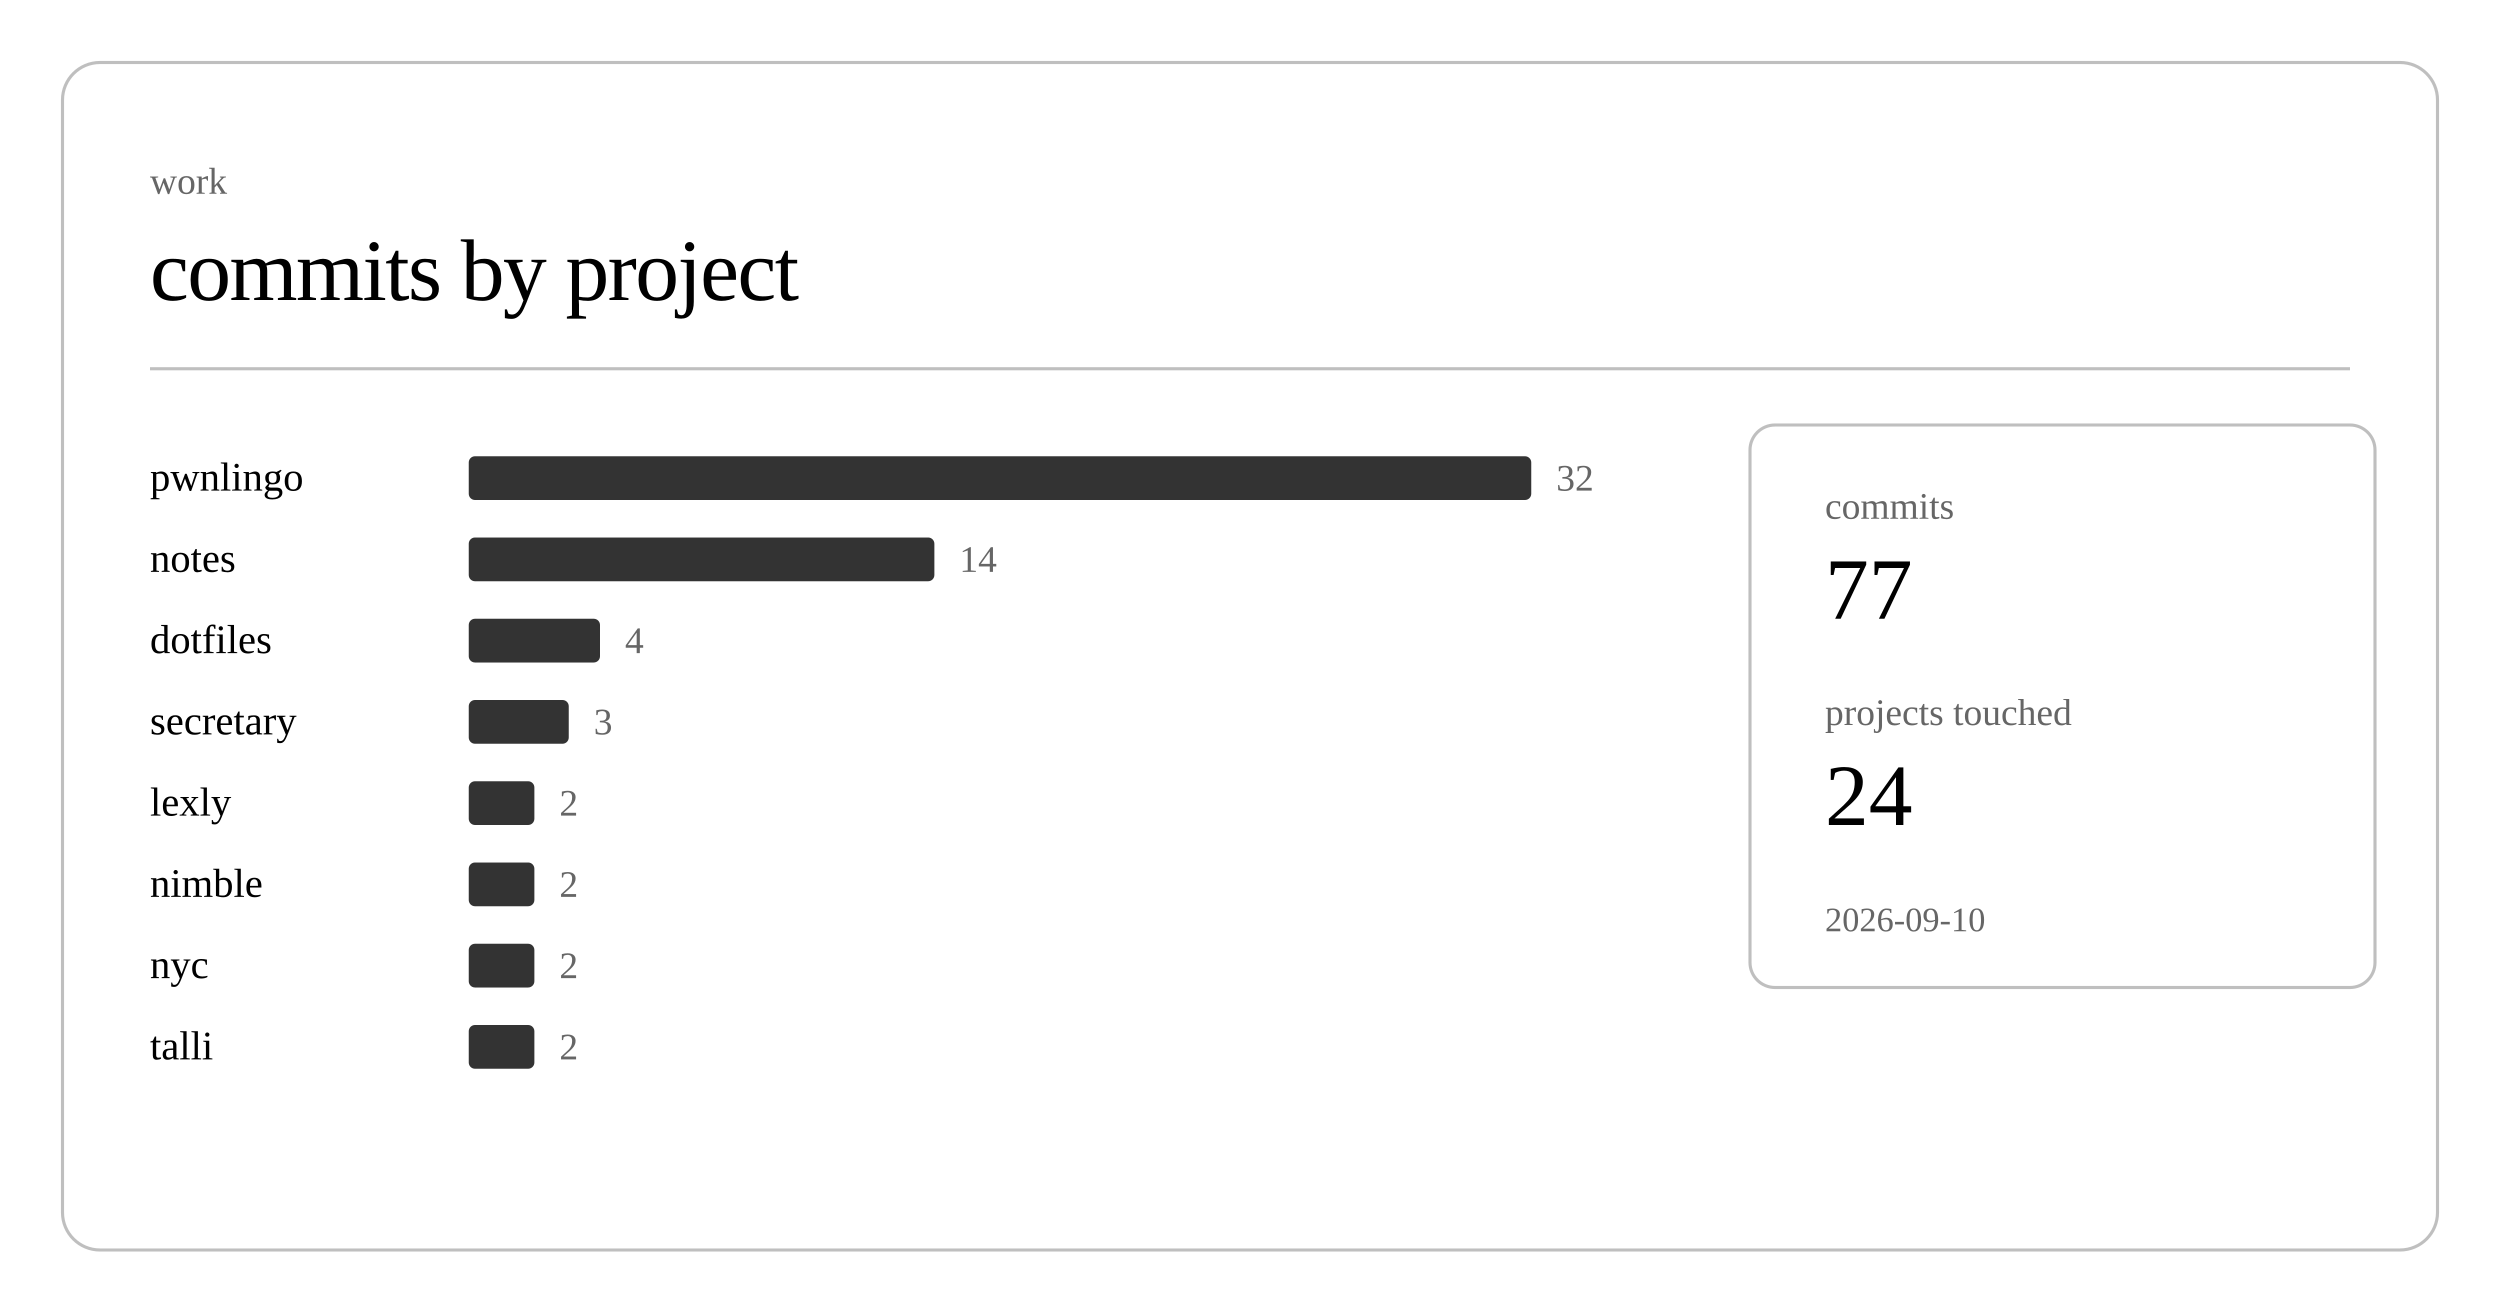
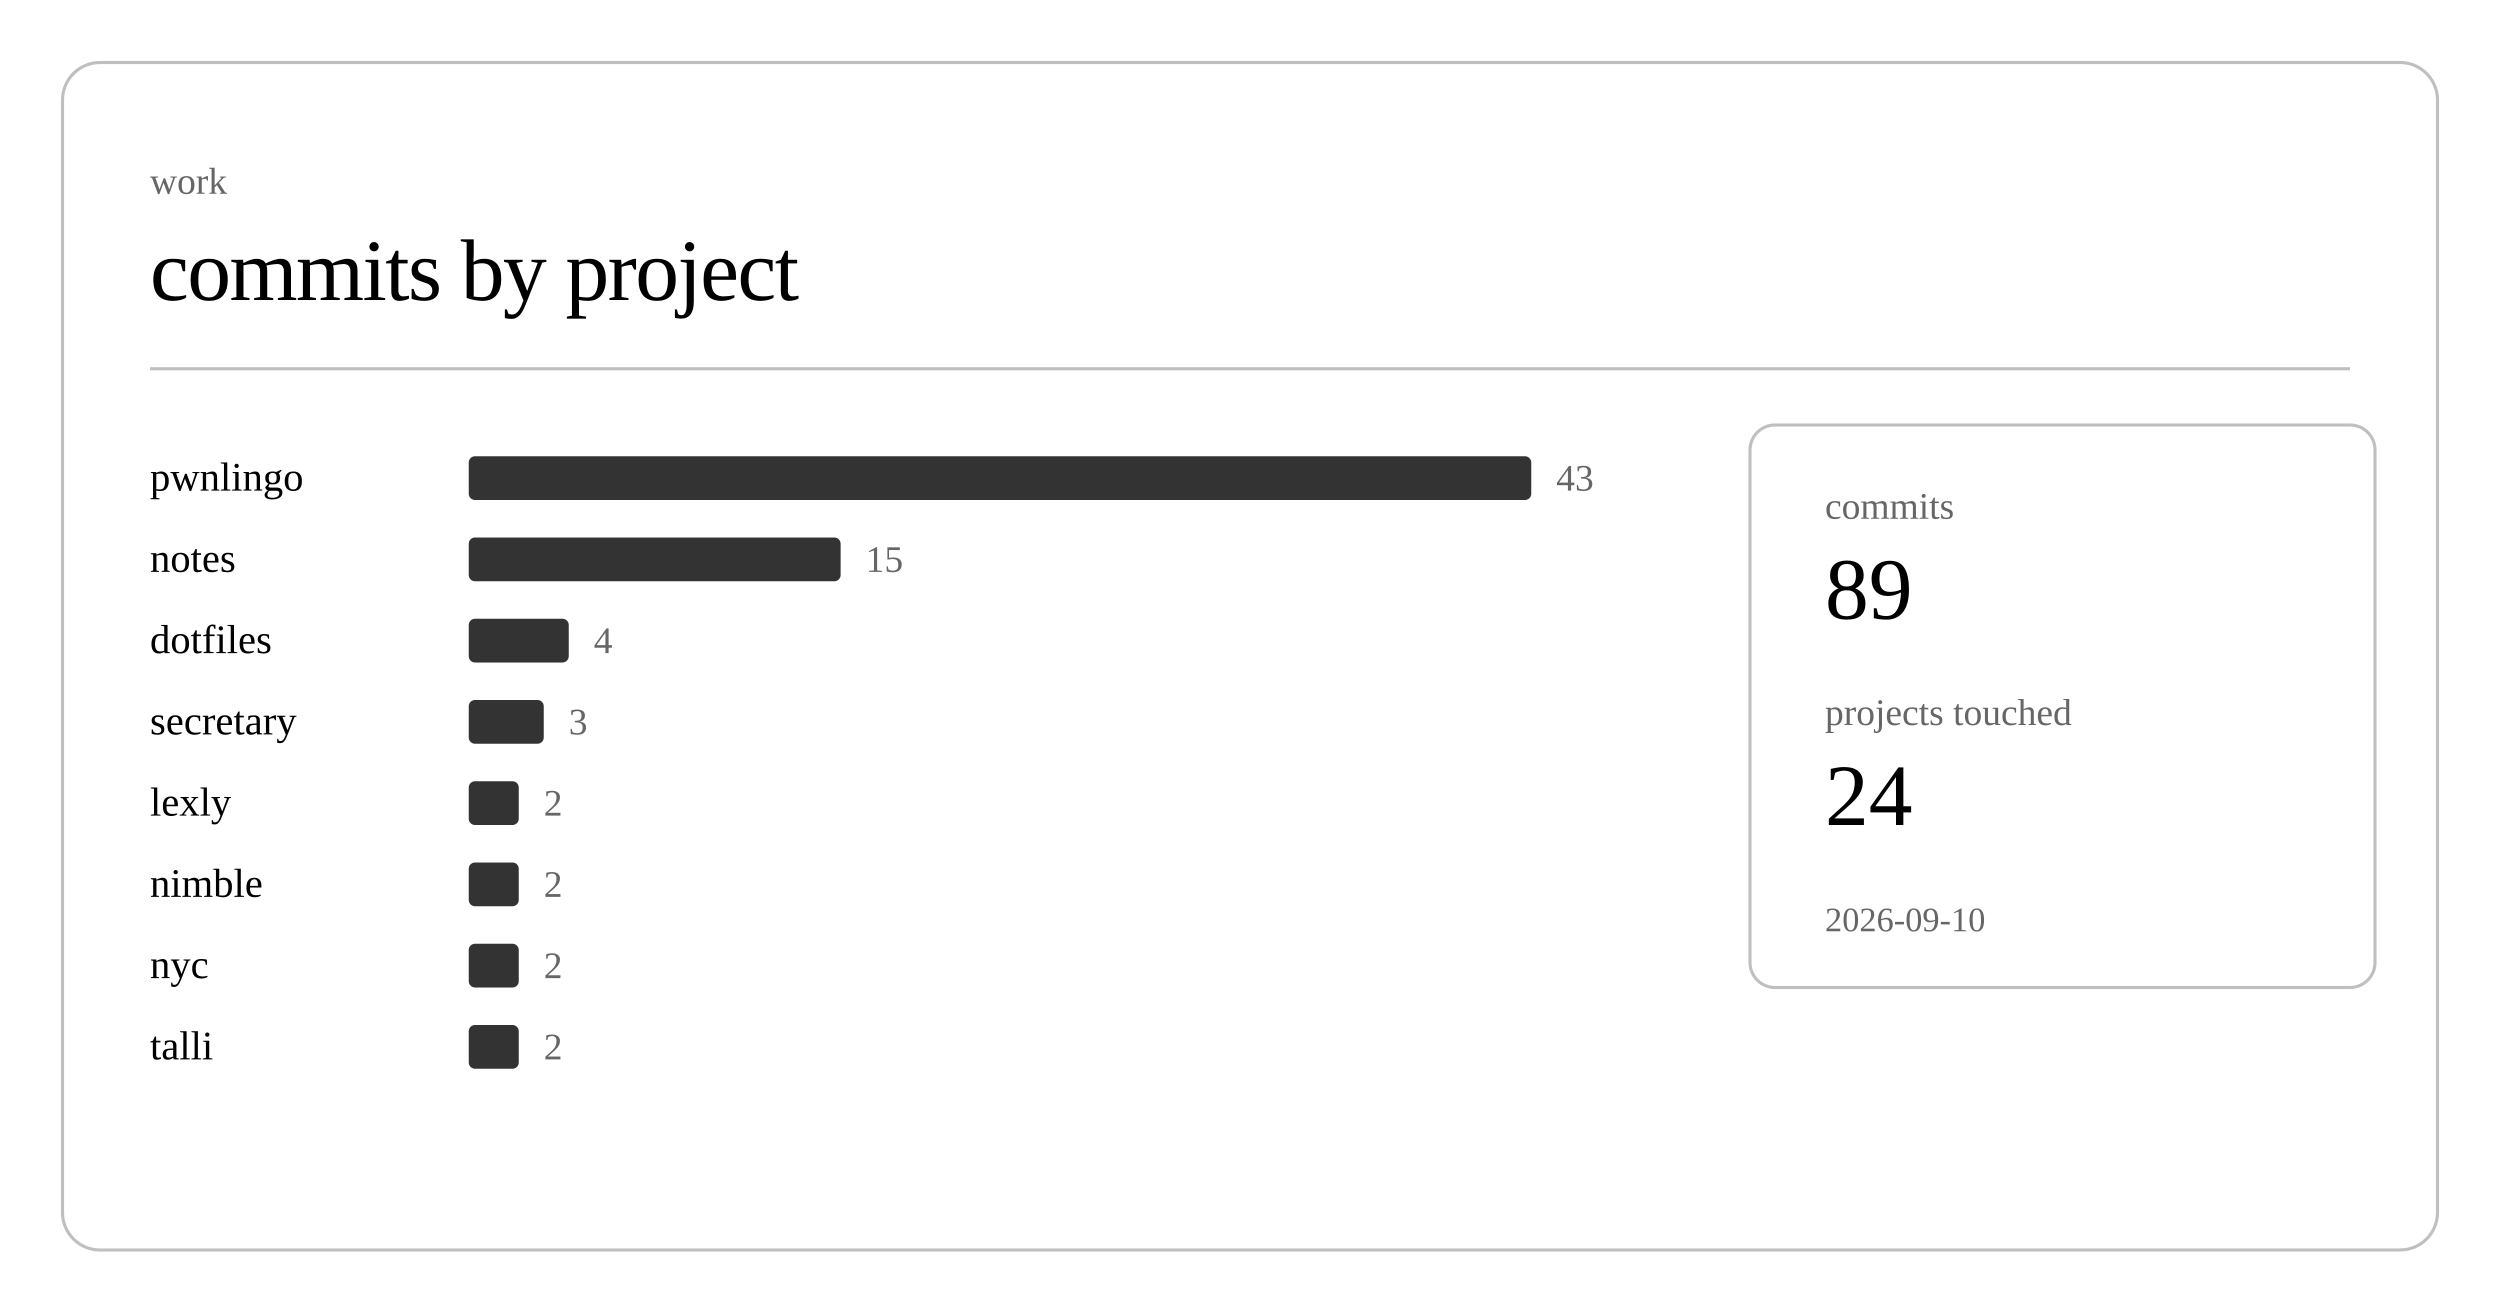
<svg xmlns="http://www.w3.org/2000/svg" class="post-header-svg" viewBox="0 0 800 420" width="800" height="420">
  <rect x="20" y="20" width="760" height="380" rx="12" ry="12" fill="none" stroke="currentColor" stroke-width="1" opacity="0.25" />
  <text fill="currentColor" x="48" y="62" font-size="12" opacity="0.6">work</text>
  <text fill="currentColor" x="48" y="96" font-size="28" font-weight="300" letter-spacing="-0.5">commits by project</text>
  <line stroke="currentColor" x1="48" y1="118" x2="752" y2="118" stroke-width="1" opacity="0.25" />
  <a href="https://github.com/nulljosh/pwnlingo">
    <text fill="currentColor" x="48" y="157" font-size="13">pwnlingo</text>
  </a>
  <rect x="150" y="146" width="340" height="14" rx="2" fill="currentColor" opacity="0.8" />
-   <text fill="currentColor" x="498" y="157" font-size="12" opacity="0.6">32</text>
+   <text fill="currentColor" x="498" y="157" font-size="12" opacity="0.6">43</text>
  <a href="https://github.com/nulljosh/notes">
    <text fill="currentColor" x="48" y="183" font-size="13">notes</text>
  </a>
-   <rect x="150" y="172" width="149" height="14" rx="2" fill="currentColor" opacity="0.8" />
-   <text fill="currentColor" x="307" y="183" font-size="12" opacity="0.6">14</text>
+   <rect x="150" y="172" width="119" height="14" rx="2" fill="currentColor" opacity="0.8" />
+   <text fill="currentColor" x="277" y="183" font-size="12" opacity="0.6">15</text>
  <a href="https://github.com/nulljosh/dotfiles">
    <text fill="currentColor" x="48" y="209" font-size="13">dotfiles</text>
  </a>
-   <rect x="150" y="198" width="42" height="14" rx="2" fill="currentColor" opacity="0.8" />
-   <text fill="currentColor" x="200" y="209" font-size="12" opacity="0.6">4</text>
+   <rect x="150" y="198" width="32" height="14" rx="2" fill="currentColor" opacity="0.8" />
+   <text fill="currentColor" x="190" y="209" font-size="12" opacity="0.6">4</text>
  <a href="https://github.com/nulljosh/secretary">
    <text fill="currentColor" x="48" y="235" font-size="13">secretary</text>
  </a>
-   <rect x="150" y="224" width="32" height="14" rx="2" fill="currentColor" opacity="0.8" />
-   <text fill="currentColor" x="190" y="235" font-size="12" opacity="0.6">3</text>
+   <rect x="150" y="224" width="24" height="14" rx="2" fill="currentColor" opacity="0.8" />
+   <text fill="currentColor" x="182" y="235" font-size="12" opacity="0.6">3</text>
  <a href="https://github.com/nulljosh/lexly">
    <text fill="currentColor" x="48" y="261" font-size="13">lexly</text>
  </a>
-   <rect x="150" y="250" width="21" height="14" rx="2" fill="currentColor" opacity="0.8" />
-   <text fill="currentColor" x="179" y="261" font-size="12" opacity="0.6">2</text>
+   <rect x="150" y="250" width="16" height="14" rx="2" fill="currentColor" opacity="0.8" />
+   <text fill="currentColor" x="174" y="261" font-size="12" opacity="0.6">2</text>
  <a href="https://github.com/nulljosh/nimble">
    <text fill="currentColor" x="48" y="287" font-size="13">nimble</text>
  </a>
-   <rect x="150" y="276" width="21" height="14" rx="2" fill="currentColor" opacity="0.8" />
-   <text fill="currentColor" x="179" y="287" font-size="12" opacity="0.6">2</text>
+   <rect x="150" y="276" width="16" height="14" rx="2" fill="currentColor" opacity="0.8" />
+   <text fill="currentColor" x="174" y="287" font-size="12" opacity="0.6">2</text>
  <a href="https://github.com/nulljosh/nyc">
    <text fill="currentColor" x="48" y="313" font-size="13">nyc</text>
  </a>
-   <rect x="150" y="302" width="21" height="14" rx="2" fill="currentColor" opacity="0.8" />
-   <text fill="currentColor" x="179" y="313" font-size="12" opacity="0.6">2</text>
+   <rect x="150" y="302" width="16" height="14" rx="2" fill="currentColor" opacity="0.8" />
+   <text fill="currentColor" x="174" y="313" font-size="12" opacity="0.6">2</text>
  <a href="https://github.com/nulljosh/talli">
    <text fill="currentColor" x="48" y="339" font-size="13">talli</text>
  </a>
-   <rect x="150" y="328" width="21" height="14" rx="2" fill="currentColor" opacity="0.8" />
-   <text fill="currentColor" x="179" y="339" font-size="12" opacity="0.6">2</text>
+   <rect x="150" y="328" width="16" height="14" rx="2" fill="currentColor" opacity="0.8" />
+   <text fill="currentColor" x="174" y="339" font-size="12" opacity="0.6">2</text>
  <rect x="560" y="136" width="200" height="180" rx="8" ry="8" fill="none" stroke="currentColor" stroke-width="1" opacity="0.25" />
  <text fill="currentColor" x="584" y="166" font-size="12" opacity="0.6">commits</text>
-   <text fill="currentColor" x="584" y="198" font-size="28" font-weight="500">77</text>
+   <text fill="currentColor" x="584" y="198" font-size="28" font-weight="500">89</text>
  <text fill="currentColor" x="584" y="232" font-size="12" opacity="0.6">projects touched</text>
  <text fill="currentColor" x="584" y="264" font-size="28" font-weight="500">24</text>
  <text fill="currentColor" x="584" y="298" font-size="11" opacity="0.6">2026-09-10</text>
</svg>
